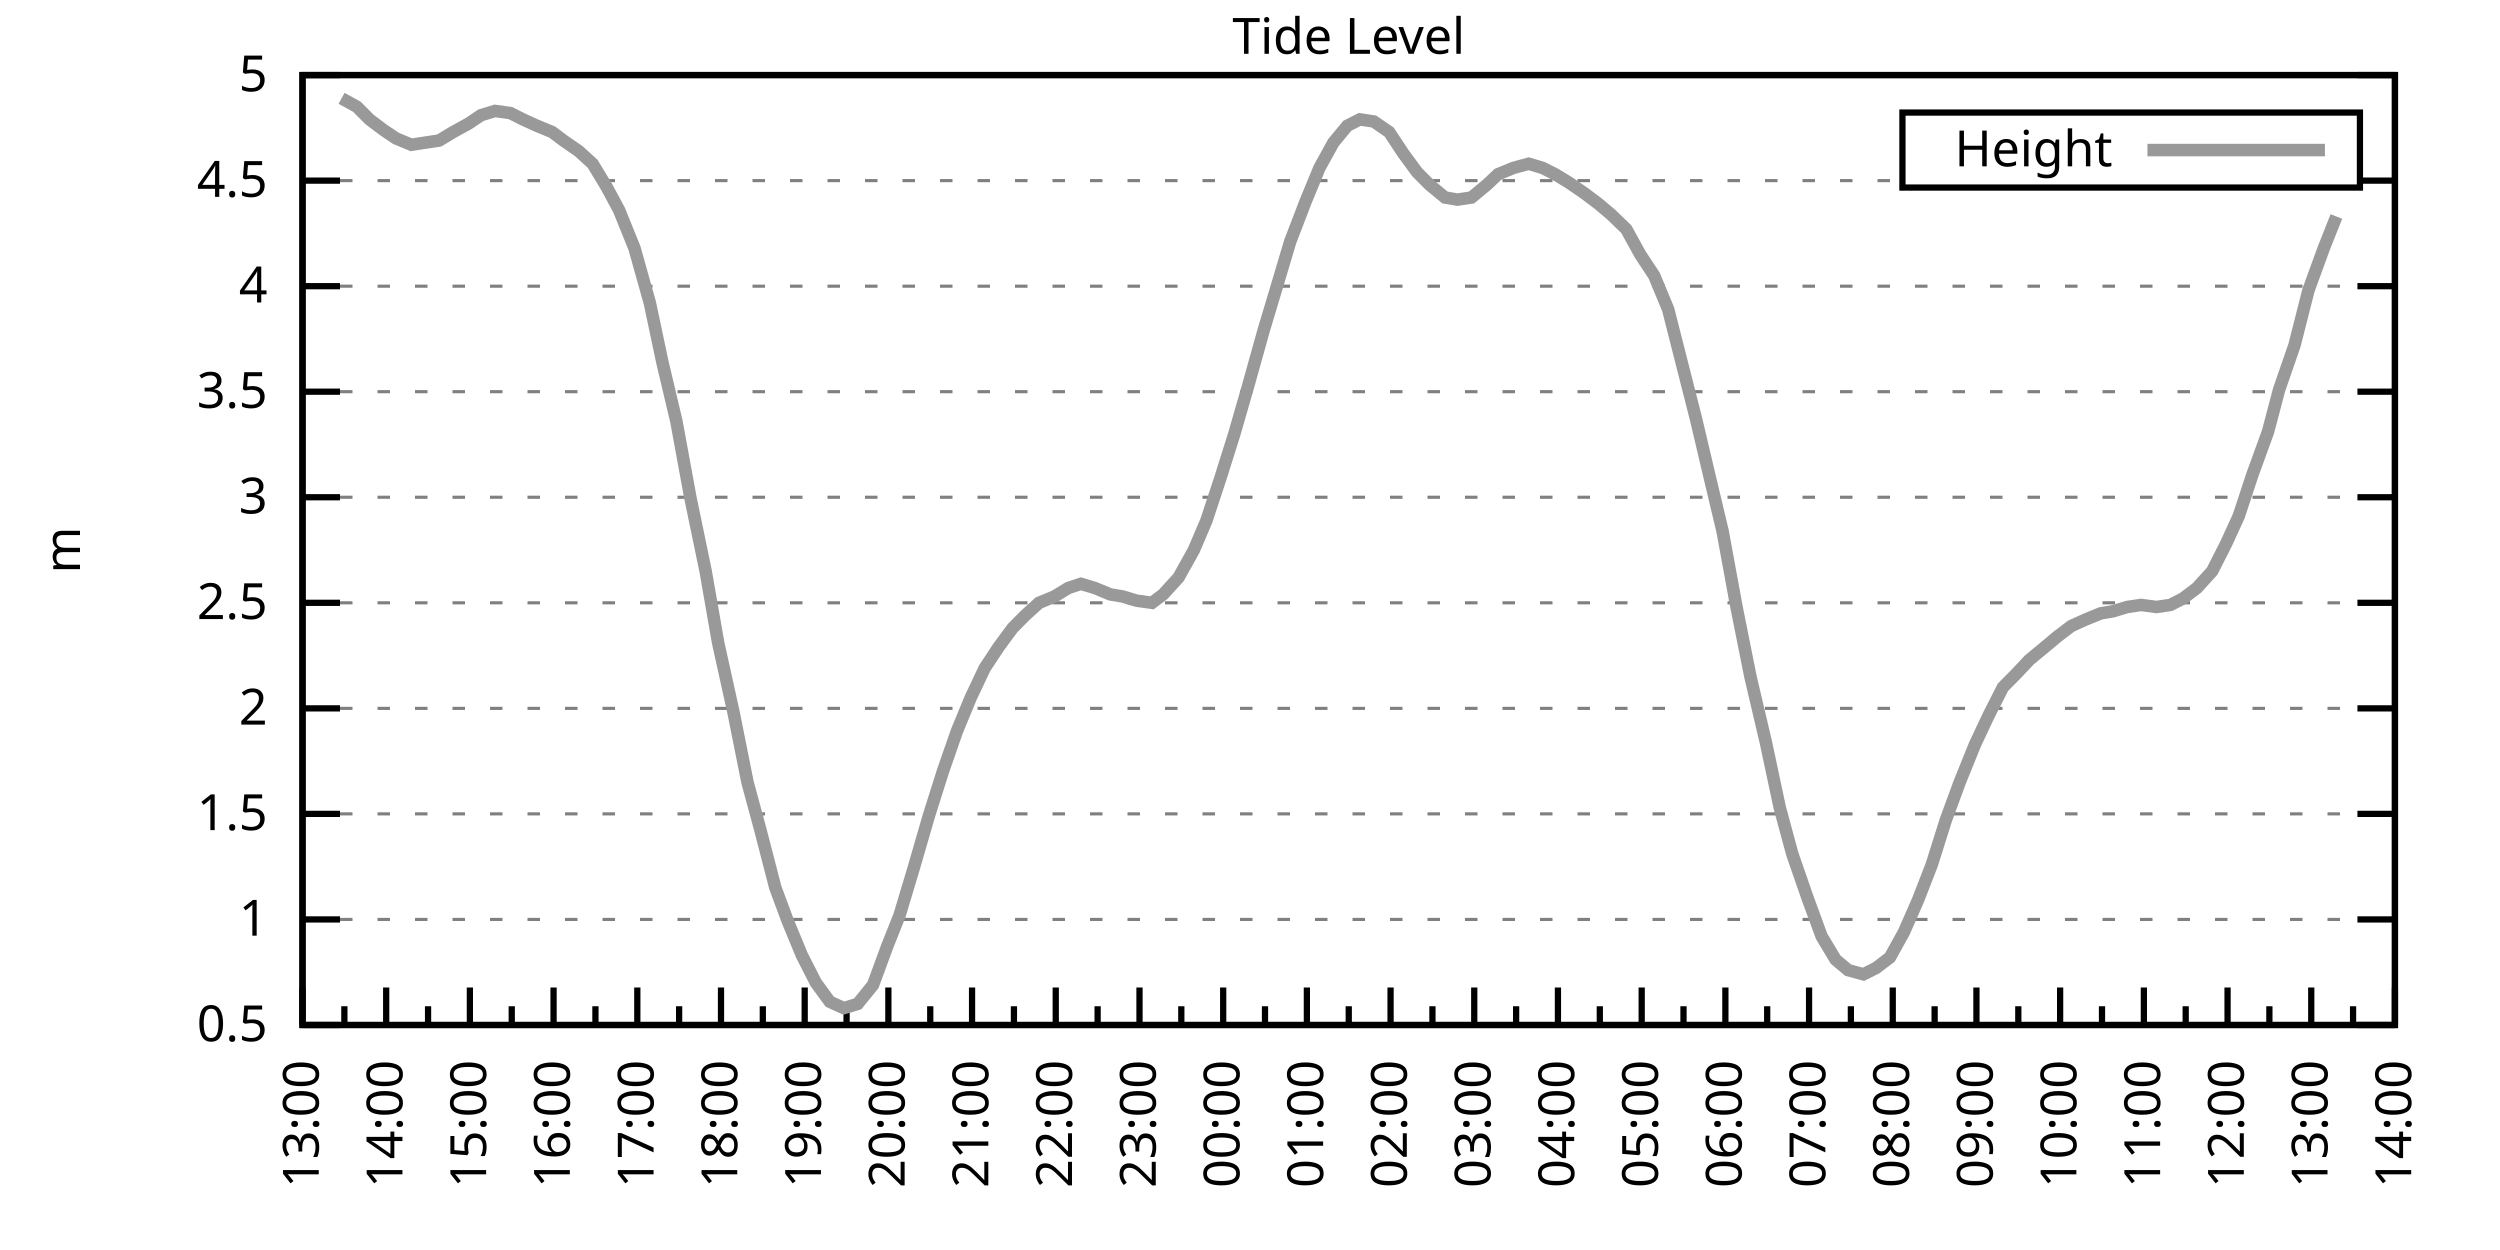
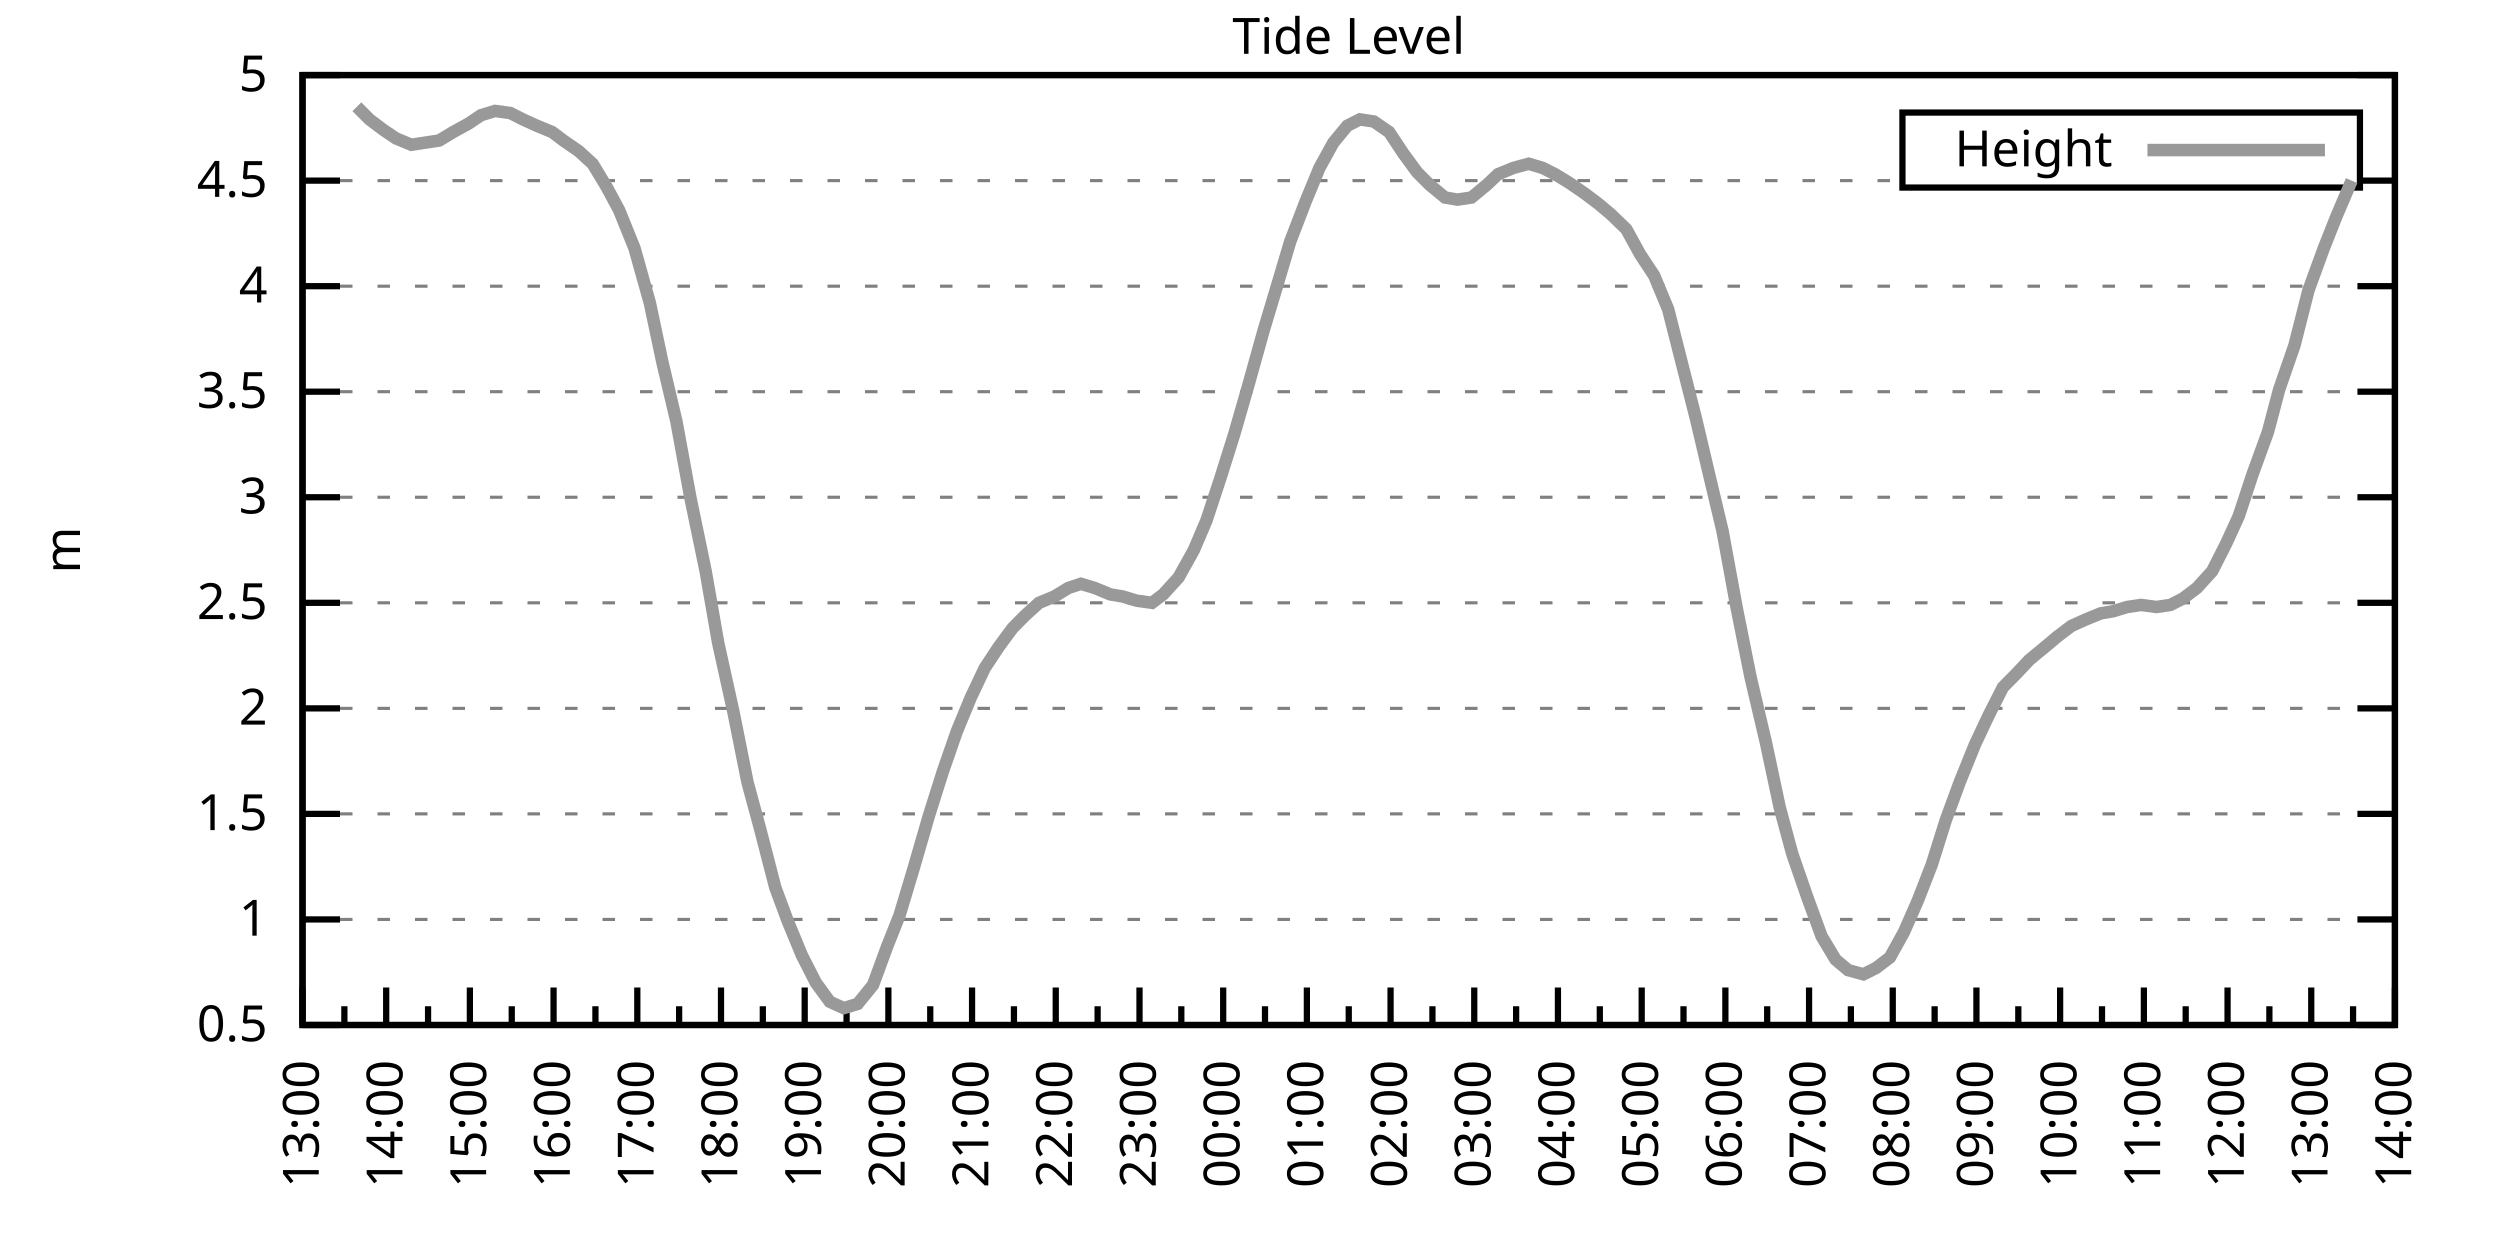
<svg xmlns="http://www.w3.org/2000/svg" xmlns:xlink="http://www.w3.org/1999/xlink" width="400" height="200" viewBox="0 0 400 200">
  <g id="gnuplot_canvas">
    <rect x="0" y="0" width="400" height="200" fill="none" />
    <defs>
      <circle id="gpDot" r="0.5" stroke-width="0.5" stroke="currentColor" />
      <path id="gpPt0" stroke-width="0.333" stroke="currentColor" d="M-1,0 h2 M0,-1 v2" />
      <path id="gpPt1" stroke-width="0.333" stroke="currentColor" d="M-1,-1 L1,1 M1,-1 L-1,1" />
      <path id="gpPt2" stroke-width="0.333" stroke="currentColor" d="M-1,0 L1,0 M0,-1 L0,1 M-1,-1 L1,1 M-1,1 L1,-1" />
      <rect id="gpPt3" stroke-width="0.333" stroke="currentColor" x="-1" y="-1" width="2" height="2" />
      <rect id="gpPt4" stroke-width="0.333" stroke="currentColor" fill="currentColor" x="-1" y="-1" width="2" height="2" />
      <circle id="gpPt5" stroke-width="0.333" stroke="currentColor" cx="0" cy="0" r="1" />
      <use xlink:href="#gpPt5" id="gpPt6" fill="currentColor" stroke="none" />
      <path id="gpPt7" stroke-width="0.333" stroke="currentColor" d="M0,-1.33 L-1.33,0.67 L1.33,0.67 z" />
      <use xlink:href="#gpPt7" id="gpPt8" fill="currentColor" stroke="none" />
      <use xlink:href="#gpPt7" id="gpPt9" stroke="currentColor" transform="rotate(180)" />
      <use xlink:href="#gpPt9" id="gpPt10" fill="currentColor" stroke="none" />
      <use xlink:href="#gpPt3" id="gpPt11" stroke="currentColor" transform="rotate(45)" />
      <use xlink:href="#gpPt11" id="gpPt12" fill="currentColor" stroke="none" />
      <path id="gpPt13" stroke-width="0.333" stroke="currentColor" d="M0,1.330 L1.265,0.411 L0.782,-1.067 L-0.782,-1.076 L-1.265,0.411 z" />
      <use xlink:href="#gpPt13" id="gpPt14" fill="currentColor" stroke="none" />
      <filter id="textbox" filterUnits="objectBoundingBox" x="0" y="0" height="1" width="1">
        <feFlood flood-color="white" flood-opacity="1" result="bgnd" />
        <feComposite in="SourceGraphic" in2="bgnd" operator="atop" />
      </filter>
      <filter id="greybox" filterUnits="objectBoundingBox" x="0" y="0" height="1" width="1">
        <feFlood flood-color="lightgrey" flood-opacity="1" result="grey" />
        <feComposite in="SourceGraphic" in2="grey" operator="atop" />
      </filter>
    </defs>
    <g fill="none" color="white" stroke="currentColor" stroke-width="1.00" stroke-linecap="butt" stroke-linejoin="miter">
</g>
    <g fill="none" color="black" stroke="currentColor" stroke-width="1.00" stroke-linecap="butt" stroke-linejoin="miter">
      <g stroke="none" shape-rendering="crispEdges">
        <polygon fill="rgb(255, 255, 255)" points="48.40,164.00 383.18,164.00 383.18,12.02 48.40,12.02 " />
      </g>
    </g>
    <g fill="none" color="black" stroke="currentColor" stroke-width="1.00" stroke-linecap="butt" stroke-linejoin="miter">
</g>
    <g fill="none" color="black" stroke="black" stroke-width="0.50" stroke-linecap="butt" stroke-linejoin="miter">
</g>
    <g fill="none" color="gray" stroke="currentColor" stroke-width="0.50" stroke-linecap="butt" stroke-linejoin="miter">
      <path stroke="gray" stroke-dasharray="2,4" class="gridline" d="M48.40,164.00 L383.19,164.00  " />
    </g>
    <g fill="none" color="gray" stroke="gray" stroke-width="1.00" stroke-linecap="butt" stroke-linejoin="miter">
</g>
    <g fill="none" color="black" stroke="currentColor" stroke-width="1.00" stroke-linecap="butt" stroke-linejoin="miter">
      <path stroke="black" d="M48.40,164.00 L54.40,164.00 M383.19,164.00 L377.19,164.00  " />
      <g transform="translate(42.80,166.60)" stroke="none" fill="black" font-family="Sans" font-size="8.00" text-anchor="end">
        <text>
          <tspan font-family="Sans"> 0.5</tspan>
        </text>
      </g>
    </g>
    <g fill="none" color="black" stroke="currentColor" stroke-width="1.00" stroke-linecap="butt" stroke-linejoin="miter">
</g>
    <g fill="none" color="black" stroke="black" stroke-width="0.50" stroke-linecap="butt" stroke-linejoin="miter">
</g>
    <g fill="none" color="gray" stroke="currentColor" stroke-width="0.50" stroke-linecap="butt" stroke-linejoin="miter">
      <path stroke="gray" stroke-dasharray="2,4" class="gridline" d="M48.40,147.11 L383.19,147.11  " />
    </g>
    <g fill="none" color="gray" stroke="gray" stroke-width="1.00" stroke-linecap="butt" stroke-linejoin="miter">
</g>
    <g fill="none" color="black" stroke="currentColor" stroke-width="1.00" stroke-linecap="butt" stroke-linejoin="miter">
      <path stroke="black" d="M48.40,147.11 L54.40,147.11 M383.19,147.11 L377.19,147.11  " />
      <g transform="translate(42.80,149.71)" stroke="none" fill="black" font-family="Sans" font-size="8.00" text-anchor="end">
        <text>
          <tspan font-family="Sans"> 1</tspan>
        </text>
      </g>
    </g>
    <g fill="none" color="black" stroke="currentColor" stroke-width="1.00" stroke-linecap="butt" stroke-linejoin="miter">
</g>
    <g fill="none" color="black" stroke="black" stroke-width="0.50" stroke-linecap="butt" stroke-linejoin="miter">
</g>
    <g fill="none" color="gray" stroke="currentColor" stroke-width="0.50" stroke-linecap="butt" stroke-linejoin="miter">
      <path stroke="gray" stroke-dasharray="2,4" class="gridline" d="M48.40,130.22 L383.19,130.22  " />
    </g>
    <g fill="none" color="gray" stroke="gray" stroke-width="1.00" stroke-linecap="butt" stroke-linejoin="miter">
</g>
    <g fill="none" color="black" stroke="currentColor" stroke-width="1.00" stroke-linecap="butt" stroke-linejoin="miter">
      <path stroke="black" d="M48.40,130.22 L54.40,130.22 M383.19,130.22 L377.19,130.22  " />
      <g transform="translate(42.80,132.82)" stroke="none" fill="black" font-family="Sans" font-size="8.00" text-anchor="end">
        <text>
          <tspan font-family="Sans"> 1.5</tspan>
        </text>
      </g>
    </g>
    <g fill="none" color="black" stroke="currentColor" stroke-width="1.00" stroke-linecap="butt" stroke-linejoin="miter">
</g>
    <g fill="none" color="black" stroke="black" stroke-width="0.50" stroke-linecap="butt" stroke-linejoin="miter">
</g>
    <g fill="none" color="gray" stroke="currentColor" stroke-width="0.50" stroke-linecap="butt" stroke-linejoin="miter">
      <path stroke="gray" stroke-dasharray="2,4" class="gridline" d="M48.40,113.34 L383.19,113.34  " />
    </g>
    <g fill="none" color="gray" stroke="gray" stroke-width="1.00" stroke-linecap="butt" stroke-linejoin="miter">
</g>
    <g fill="none" color="black" stroke="currentColor" stroke-width="1.00" stroke-linecap="butt" stroke-linejoin="miter">
      <path stroke="black" d="M48.40,113.34 L54.40,113.34 M383.19,113.34 L377.19,113.34  " />
      <g transform="translate(42.80,115.94)" stroke="none" fill="black" font-family="Sans" font-size="8.00" text-anchor="end">
        <text>
          <tspan font-family="Sans"> 2</tspan>
        </text>
      </g>
    </g>
    <g fill="none" color="black" stroke="currentColor" stroke-width="1.00" stroke-linecap="butt" stroke-linejoin="miter">
</g>
    <g fill="none" color="black" stroke="black" stroke-width="0.50" stroke-linecap="butt" stroke-linejoin="miter">
</g>
    <g fill="none" color="gray" stroke="currentColor" stroke-width="0.50" stroke-linecap="butt" stroke-linejoin="miter">
      <path stroke="gray" stroke-dasharray="2,4" class="gridline" d="M48.40,96.45 L383.19,96.45  " />
    </g>
    <g fill="none" color="gray" stroke="gray" stroke-width="1.00" stroke-linecap="butt" stroke-linejoin="miter">
</g>
    <g fill="none" color="black" stroke="currentColor" stroke-width="1.00" stroke-linecap="butt" stroke-linejoin="miter">
      <path stroke="black" d="M48.40,96.45 L54.40,96.45 M383.19,96.45 L377.19,96.45  " />
      <g transform="translate(42.80,99.05)" stroke="none" fill="black" font-family="Sans" font-size="8.00" text-anchor="end">
        <text>
          <tspan font-family="Sans"> 2.5</tspan>
        </text>
      </g>
    </g>
    <g fill="none" color="black" stroke="currentColor" stroke-width="1.00" stroke-linecap="butt" stroke-linejoin="miter">
</g>
    <g fill="none" color="black" stroke="black" stroke-width="0.50" stroke-linecap="butt" stroke-linejoin="miter">
</g>
    <g fill="none" color="gray" stroke="currentColor" stroke-width="0.50" stroke-linecap="butt" stroke-linejoin="miter">
      <path stroke="gray" stroke-dasharray="2,4" class="gridline" d="M48.40,79.56 L383.19,79.56  " />
    </g>
    <g fill="none" color="gray" stroke="gray" stroke-width="1.00" stroke-linecap="butt" stroke-linejoin="miter">
</g>
    <g fill="none" color="black" stroke="currentColor" stroke-width="1.00" stroke-linecap="butt" stroke-linejoin="miter">
      <path stroke="black" d="M48.40,79.56 L54.40,79.56 M383.19,79.56 L377.19,79.56  " />
      <g transform="translate(42.80,82.16)" stroke="none" fill="black" font-family="Sans" font-size="8.00" text-anchor="end">
        <text>
          <tspan font-family="Sans"> 3</tspan>
        </text>
      </g>
    </g>
    <g fill="none" color="black" stroke="currentColor" stroke-width="1.00" stroke-linecap="butt" stroke-linejoin="miter">
</g>
    <g fill="none" color="black" stroke="black" stroke-width="0.50" stroke-linecap="butt" stroke-linejoin="miter">
</g>
    <g fill="none" color="gray" stroke="currentColor" stroke-width="0.50" stroke-linecap="butt" stroke-linejoin="miter">
      <path stroke="gray" stroke-dasharray="2,4" class="gridline" d="M48.40,62.67 L383.19,62.67  " />
    </g>
    <g fill="none" color="gray" stroke="gray" stroke-width="1.00" stroke-linecap="butt" stroke-linejoin="miter">
</g>
    <g fill="none" color="black" stroke="currentColor" stroke-width="1.00" stroke-linecap="butt" stroke-linejoin="miter">
      <path stroke="black" d="M48.40,62.67 L54.40,62.67 M383.19,62.67 L377.19,62.67  " />
      <g transform="translate(42.80,65.27)" stroke="none" fill="black" font-family="Sans" font-size="8.00" text-anchor="end">
        <text>
          <tspan font-family="Sans"> 3.5</tspan>
        </text>
      </g>
    </g>
    <g fill="none" color="black" stroke="currentColor" stroke-width="1.00" stroke-linecap="butt" stroke-linejoin="miter">
</g>
    <g fill="none" color="black" stroke="black" stroke-width="0.50" stroke-linecap="butt" stroke-linejoin="miter">
</g>
    <g fill="none" color="gray" stroke="currentColor" stroke-width="0.50" stroke-linecap="butt" stroke-linejoin="miter">
      <path stroke="gray" stroke-dasharray="2,4" class="gridline" d="M48.40,45.79 L383.19,45.79  " />
    </g>
    <g fill="none" color="gray" stroke="gray" stroke-width="1.00" stroke-linecap="butt" stroke-linejoin="miter">
</g>
    <g fill="none" color="black" stroke="currentColor" stroke-width="1.00" stroke-linecap="butt" stroke-linejoin="miter">
      <path stroke="black" d="M48.40,45.79 L54.40,45.79 M383.19,45.79 L377.19,45.79  " />
      <g transform="translate(42.80,48.39)" stroke="none" fill="black" font-family="Sans" font-size="8.00" text-anchor="end">
        <text>
          <tspan font-family="Sans"> 4</tspan>
        </text>
      </g>
    </g>
    <g fill="none" color="black" stroke="currentColor" stroke-width="1.00" stroke-linecap="butt" stroke-linejoin="miter">
</g>
    <g fill="none" color="black" stroke="black" stroke-width="0.50" stroke-linecap="butt" stroke-linejoin="miter">
</g>
    <g fill="none" color="gray" stroke="currentColor" stroke-width="0.50" stroke-linecap="butt" stroke-linejoin="miter">
      <path stroke="gray" stroke-dasharray="2,4" class="gridline" d="M48.40,28.90 L304.39,28.90 M377.59,28.90 L383.19,28.90  " />
    </g>
    <g fill="none" color="gray" stroke="gray" stroke-width="1.00" stroke-linecap="butt" stroke-linejoin="miter">
</g>
    <g fill="none" color="black" stroke="currentColor" stroke-width="1.00" stroke-linecap="butt" stroke-linejoin="miter">
      <path stroke="black" d="M48.40,28.90 L54.40,28.90 M383.19,28.90 L377.19,28.90  " />
      <g transform="translate(42.80,31.50)" stroke="none" fill="black" font-family="Sans" font-size="8.00" text-anchor="end">
        <text>
          <tspan font-family="Sans"> 4.5</tspan>
        </text>
      </g>
    </g>
    <g fill="none" color="black" stroke="currentColor" stroke-width="1.00" stroke-linecap="butt" stroke-linejoin="miter">
</g>
    <g fill="none" color="black" stroke="black" stroke-width="0.50" stroke-linecap="butt" stroke-linejoin="miter">
</g>
    <g fill="none" color="gray" stroke="currentColor" stroke-width="0.50" stroke-linecap="butt" stroke-linejoin="miter">
      <path stroke="gray" stroke-dasharray="2,4" class="gridline" d="M48.40,12.01 L383.19,12.01  " />
    </g>
    <g fill="none" color="gray" stroke="gray" stroke-width="1.00" stroke-linecap="butt" stroke-linejoin="miter">
</g>
    <g fill="none" color="black" stroke="currentColor" stroke-width="1.00" stroke-linecap="butt" stroke-linejoin="miter">
      <path stroke="black" d="M48.40,12.01 L54.40,12.01 M383.19,12.01 L377.19,12.01  " />
      <g transform="translate(42.80,14.61)" stroke="none" fill="black" font-family="Sans" font-size="8.00" text-anchor="end">
        <text>
          <tspan font-family="Sans"> 5</tspan>
        </text>
      </g>
    </g>
    <g fill="none" color="black" stroke="currentColor" stroke-width="1.00" stroke-linecap="butt" stroke-linejoin="miter">
      <path stroke="black" d="M48.40,164.00 L48.40,158.00  " />
      <g transform="translate(51.00,169.60) rotate(270)" stroke="none" fill="black" font-family="Sans" font-size="8.00" text-anchor="end">
        <text>
          <tspan font-family="Sans">13:00</tspan>
        </text>
      </g>
    </g>
    <g fill="none" color="black" stroke="currentColor" stroke-width="1.00" stroke-linecap="butt" stroke-linejoin="miter">
      <path stroke="black" d="M55.10,164.00 L55.10,161.00 M61.79,164.00 L61.79,158.00  " />
      <g transform="translate(64.39,169.60) rotate(270)" stroke="none" fill="black" font-family="Sans" font-size="8.00" text-anchor="end">
        <text>
          <tspan font-family="Sans">14:00</tspan>
        </text>
      </g>
    </g>
    <g fill="none" color="black" stroke="currentColor" stroke-width="1.00" stroke-linecap="butt" stroke-linejoin="miter">
      <path stroke="black" d="M68.49,164.00 L68.49,161.00 M75.18,164.00 L75.18,158.00  " />
      <g transform="translate(77.78,169.60) rotate(270)" stroke="none" fill="black" font-family="Sans" font-size="8.00" text-anchor="end">
        <text>
          <tspan font-family="Sans">15:00</tspan>
        </text>
      </g>
    </g>
    <g fill="none" color="black" stroke="currentColor" stroke-width="1.00" stroke-linecap="butt" stroke-linejoin="miter">
      <path stroke="black" d="M81.88,164.00 L81.88,161.00 M88.57,164.00 L88.57,158.00  " />
      <g transform="translate(91.17,169.60) rotate(270)" stroke="none" fill="black" font-family="Sans" font-size="8.00" text-anchor="end">
        <text>
          <tspan font-family="Sans">16:00</tspan>
        </text>
      </g>
    </g>
    <g fill="none" color="black" stroke="currentColor" stroke-width="1.00" stroke-linecap="butt" stroke-linejoin="miter">
      <path stroke="black" d="M95.27,164.00 L95.27,161.00 M101.97,164.00 L101.97,158.00  " />
      <g transform="translate(104.57,169.60) rotate(270)" stroke="none" fill="black" font-family="Sans" font-size="8.00" text-anchor="end">
        <text>
          <tspan font-family="Sans">17:00</tspan>
        </text>
      </g>
    </g>
    <g fill="none" color="black" stroke="currentColor" stroke-width="1.00" stroke-linecap="butt" stroke-linejoin="miter">
      <path stroke="black" d="M108.66,164.00 L108.66,161.00 M115.36,164.00 L115.36,158.00  " />
      <g transform="translate(117.96,169.60) rotate(270)" stroke="none" fill="black" font-family="Sans" font-size="8.00" text-anchor="end">
        <text>
          <tspan font-family="Sans">18:00</tspan>
        </text>
      </g>
    </g>
    <g fill="none" color="black" stroke="currentColor" stroke-width="1.00" stroke-linecap="butt" stroke-linejoin="miter">
      <path stroke="black" d="M122.05,164.00 L122.05,161.00 M128.75,164.00 L128.75,158.00  " />
      <g transform="translate(131.35,169.60) rotate(270)" stroke="none" fill="black" font-family="Sans" font-size="8.00" text-anchor="end">
        <text>
          <tspan font-family="Sans">19:00</tspan>
        </text>
      </g>
    </g>
    <g fill="none" color="black" stroke="currentColor" stroke-width="1.00" stroke-linecap="butt" stroke-linejoin="miter">
      <path stroke="black" d="M135.45,164.00 L135.45,161.00 M142.14,164.00 L142.14,158.00  " />
      <g transform="translate(144.74,169.60) rotate(270)" stroke="none" fill="black" font-family="Sans" font-size="8.00" text-anchor="end">
        <text>
          <tspan font-family="Sans">20:00</tspan>
        </text>
      </g>
    </g>
    <g fill="none" color="black" stroke="currentColor" stroke-width="1.00" stroke-linecap="butt" stroke-linejoin="miter">
      <path stroke="black" d="M148.84,164.00 L148.84,161.00 M155.53,164.00 L155.53,158.00  " />
      <g transform="translate(158.13,169.60) rotate(270)" stroke="none" fill="black" font-family="Sans" font-size="8.00" text-anchor="end">
        <text>
          <tspan font-family="Sans">21:00</tspan>
        </text>
      </g>
    </g>
    <g fill="none" color="black" stroke="currentColor" stroke-width="1.00" stroke-linecap="butt" stroke-linejoin="miter">
      <path stroke="black" d="M162.23,164.00 L162.23,161.00 M168.92,164.00 L168.92,158.00  " />
      <g transform="translate(171.52,169.60) rotate(270)" stroke="none" fill="black" font-family="Sans" font-size="8.00" text-anchor="end">
        <text>
          <tspan font-family="Sans">22:00</tspan>
        </text>
      </g>
    </g>
    <g fill="none" color="black" stroke="currentColor" stroke-width="1.00" stroke-linecap="butt" stroke-linejoin="miter">
      <path stroke="black" d="M175.62,164.00 L175.62,161.00 M182.32,164.00 L182.32,158.00  " />
      <g transform="translate(184.92,169.60) rotate(270)" stroke="none" fill="black" font-family="Sans" font-size="8.00" text-anchor="end">
        <text>
          <tspan font-family="Sans">23:00</tspan>
        </text>
      </g>
    </g>
    <g fill="none" color="black" stroke="currentColor" stroke-width="1.00" stroke-linecap="butt" stroke-linejoin="miter">
      <path stroke="black" d="M189.01,164.00 L189.01,161.00 M195.71,164.00 L195.71,158.00  " />
      <g transform="translate(198.31,169.60) rotate(270)" stroke="none" fill="black" font-family="Sans" font-size="8.00" text-anchor="end">
        <text>
          <tspan font-family="Sans">00:00</tspan>
        </text>
      </g>
    </g>
    <g fill="none" color="black" stroke="currentColor" stroke-width="1.00" stroke-linecap="butt" stroke-linejoin="miter">
      <path stroke="black" d="M202.40,164.00 L202.40,161.00 M209.10,164.00 L209.10,158.00  " />
      <g transform="translate(211.70,169.60) rotate(270)" stroke="none" fill="black" font-family="Sans" font-size="8.00" text-anchor="end">
        <text>
          <tspan font-family="Sans">01:00</tspan>
        </text>
      </g>
    </g>
    <g fill="none" color="black" stroke="currentColor" stroke-width="1.00" stroke-linecap="butt" stroke-linejoin="miter">
      <path stroke="black" d="M215.80,164.00 L215.80,161.00 M222.49,164.00 L222.49,158.00  " />
      <g transform="translate(225.09,169.60) rotate(270)" stroke="none" fill="black" font-family="Sans" font-size="8.00" text-anchor="end">
        <text>
          <tspan font-family="Sans">02:00</tspan>
        </text>
      </g>
    </g>
    <g fill="none" color="black" stroke="currentColor" stroke-width="1.00" stroke-linecap="butt" stroke-linejoin="miter">
      <path stroke="black" d="M229.19,164.00 L229.19,161.00 M235.88,164.00 L235.88,158.00  " />
      <g transform="translate(238.48,169.60) rotate(270)" stroke="none" fill="black" font-family="Sans" font-size="8.00" text-anchor="end">
        <text>
          <tspan font-family="Sans">03:00</tspan>
        </text>
      </g>
    </g>
    <g fill="none" color="black" stroke="currentColor" stroke-width="1.00" stroke-linecap="butt" stroke-linejoin="miter">
      <path stroke="black" d="M242.58,164.00 L242.58,161.00 M249.27,164.00 L249.27,158.00  " />
      <g transform="translate(251.87,169.60) rotate(270)" stroke="none" fill="black" font-family="Sans" font-size="8.00" text-anchor="end">
        <text>
          <tspan font-family="Sans">04:00</tspan>
        </text>
      </g>
    </g>
    <g fill="none" color="black" stroke="currentColor" stroke-width="1.00" stroke-linecap="butt" stroke-linejoin="miter">
      <path stroke="black" d="M255.97,164.00 L255.97,161.00 M262.67,164.00 L262.67,158.00  " />
      <g transform="translate(265.27,169.60) rotate(270)" stroke="none" fill="black" font-family="Sans" font-size="8.00" text-anchor="end">
        <text>
          <tspan font-family="Sans">05:00</tspan>
        </text>
      </g>
    </g>
    <g fill="none" color="black" stroke="currentColor" stroke-width="1.00" stroke-linecap="butt" stroke-linejoin="miter">
      <path stroke="black" d="M269.36,164.00 L269.36,161.00 M276.06,164.00 L276.06,158.00  " />
      <g transform="translate(278.66,169.60) rotate(270)" stroke="none" fill="black" font-family="Sans" font-size="8.00" text-anchor="end">
        <text>
          <tspan font-family="Sans">06:00</tspan>
        </text>
      </g>
    </g>
    <g fill="none" color="black" stroke="currentColor" stroke-width="1.00" stroke-linecap="butt" stroke-linejoin="miter">
      <path stroke="black" d="M282.75,164.00 L282.75,161.00 M289.45,164.00 L289.45,158.00  " />
      <g transform="translate(292.05,169.60) rotate(270)" stroke="none" fill="black" font-family="Sans" font-size="8.00" text-anchor="end">
        <text>
          <tspan font-family="Sans">07:00</tspan>
        </text>
      </g>
    </g>
    <g fill="none" color="black" stroke="currentColor" stroke-width="1.00" stroke-linecap="butt" stroke-linejoin="miter">
      <path stroke="black" d="M296.14,164.00 L296.14,161.00 M302.84,164.00 L302.84,158.00  " />
      <g transform="translate(305.44,169.60) rotate(270)" stroke="none" fill="black" font-family="Sans" font-size="8.00" text-anchor="end">
        <text>
          <tspan font-family="Sans">08:00</tspan>
        </text>
      </g>
    </g>
    <g fill="none" color="black" stroke="currentColor" stroke-width="1.00" stroke-linecap="butt" stroke-linejoin="miter">
      <path stroke="black" d="M309.54,164.00 L309.54,161.00 M316.23,164.00 L316.23,158.00  " />
      <g transform="translate(318.83,169.60) rotate(270)" stroke="none" fill="black" font-family="Sans" font-size="8.00" text-anchor="end">
        <text>
          <tspan font-family="Sans">09:00</tspan>
        </text>
      </g>
    </g>
    <g fill="none" color="black" stroke="currentColor" stroke-width="1.00" stroke-linecap="butt" stroke-linejoin="miter">
      <path stroke="black" d="M322.93,164.00 L322.93,161.00 M329.62,164.00 L329.62,158.00  " />
      <g transform="translate(332.22,169.60) rotate(270)" stroke="none" fill="black" font-family="Sans" font-size="8.00" text-anchor="end">
        <text>
          <tspan font-family="Sans">10:00</tspan>
        </text>
      </g>
    </g>
    <g fill="none" color="black" stroke="currentColor" stroke-width="1.00" stroke-linecap="butt" stroke-linejoin="miter">
      <path stroke="black" d="M336.32,164.00 L336.32,161.00 M343.02,164.00 L343.02,158.00  " />
      <g transform="translate(345.62,169.60) rotate(270)" stroke="none" fill="black" font-family="Sans" font-size="8.00" text-anchor="end">
        <text>
          <tspan font-family="Sans">11:00</tspan>
        </text>
      </g>
    </g>
    <g fill="none" color="black" stroke="currentColor" stroke-width="1.00" stroke-linecap="butt" stroke-linejoin="miter">
      <path stroke="black" d="M349.71,164.00 L349.71,161.00 M356.41,164.00 L356.41,158.00  " />
      <g transform="translate(359.01,169.60) rotate(270)" stroke="none" fill="black" font-family="Sans" font-size="8.00" text-anchor="end">
        <text>
          <tspan font-family="Sans">12:00</tspan>
        </text>
      </g>
    </g>
    <g fill="none" color="black" stroke="currentColor" stroke-width="1.00" stroke-linecap="butt" stroke-linejoin="miter">
      <path stroke="black" d="M363.10,164.00 L363.10,161.00 M369.80,164.00 L369.80,158.00  " />
      <g transform="translate(372.40,169.60) rotate(270)" stroke="none" fill="black" font-family="Sans" font-size="8.00" text-anchor="end">
        <text>
          <tspan font-family="Sans">13:00</tspan>
        </text>
      </g>
    </g>
    <g fill="none" color="black" stroke="currentColor" stroke-width="1.00" stroke-linecap="butt" stroke-linejoin="miter">
      <path stroke="black" d="M376.49,164.00 L376.49,161.00 M383.19,164.00 L383.19,158.00  " />
      <g transform="translate(385.79,169.60) rotate(270)" stroke="none" fill="black" font-family="Sans" font-size="8.00" text-anchor="end">
        <text>
          <tspan font-family="Sans">14:00</tspan>
        </text>
      </g>
    </g>
    <g fill="none" color="black" stroke="currentColor" stroke-width="1.00" stroke-linecap="butt" stroke-linejoin="miter">
</g>
    <g fill="none" color="black" stroke="currentColor" stroke-width="1.00" stroke-linecap="butt" stroke-linejoin="miter">
      <path stroke="black" d="M48.40,12.01 L48.40,164.00 L383.19,164.00 L383.19,12.01 L48.40,12.01 Z  " />
    </g>
    <g fill="none" color="black" stroke="currentColor" stroke-width="1.00" stroke-linecap="butt" stroke-linejoin="miter">
      <g transform="translate(12.80,88.01) rotate(270)" stroke="none" fill="black" font-family="Sans" font-size="8.00" text-anchor="middle">
        <text>
          <tspan font-family="Sans">m</tspan>
        </text>
      </g>
    </g>
    <g fill="none" color="black" stroke="currentColor" stroke-width="1.00" stroke-linecap="butt" stroke-linejoin="miter">
</g>
    <g fill="none" color="black" stroke="currentColor" stroke-width="1.00" stroke-linecap="butt" stroke-linejoin="miter">
      <path stroke="black" d="M304.39,30.01 L304.39,18.01 L377.59,18.01 L377.59,30.01 L304.39,30.01 Z  " />
    </g>
    <g id="Tide_level_plot_1">
      <g fill="none" color="white" stroke="black" stroke-width="2.00" stroke-linecap="butt" stroke-linejoin="miter">
</g>
      <g fill="none" color="black" stroke="currentColor" stroke-width="2.00" stroke-linecap="butt" stroke-linejoin="miter">
        <g transform="translate(337.99,26.61)" stroke="none" fill="black" font-family="Sans" font-size="8.00" text-anchor="end">
          <text>
            <tspan font-family="Sans">Height</tspan>
          </text>
        </g>
      </g>
      <g fill="none" color="black" stroke="currentColor" stroke-width="2.00" stroke-linecap="butt" stroke-linejoin="miter">
-         <path stroke="rgb(153, 153, 153)" d="M343.59,24.01 L371.99,24.01 M54.65,15.73 L57.10,17.08 L59.11,19.10 L61.35,20.79 L63.35,22.14 L65.81,23.16   L68.04,22.82 L70.27,22.48 L72.50,21.13 L74.96,19.78 L76.97,18.43 L79.20,17.75 L81.66,18.09 L83.66,19.10   L85.90,20.12 L88.35,21.13 L90.14,22.48 L92.59,24.17 L94.82,26.20 L97.06,29.91 L99.06,33.63 L101.52,39.71   L103.98,48.49 L105.98,57.94 L108.22,67.40 L110.45,79.56 L112.90,91.38 L114.91,102.87 L117.37,114.01 L119.60,125.16   L121.61,132.59 L124.06,142.05 L126.07,147.45 L128.30,152.85 L130.54,157.24 L132.77,160.28 L135.00,161.30 L137.23,160.62   L139.69,157.58 L141.92,151.50 L143.93,146.44 L146.16,139.01 L148.61,130.56 L150.85,123.47 L153.08,117.05 L155.31,111.65   L157.54,106.92 L159.77,103.54 L162.01,100.50 L164.01,98.48 L166.25,96.45 L168.70,95.44 L170.93,94.08 L172.94,93.41   L175.17,94.08 L177.63,95.10 L179.64,95.44 L181.87,96.11 L184.32,96.45 L186.11,95.10 L188.57,92.40 L191.02,88.00   L193.03,83.28 L195.26,76.52 L197.49,69.43 L199.73,61.66 L202.18,52.88 L204.41,45.45 L206.42,38.69 L208.88,32.28   L211.11,26.87 L213.34,22.82 L215.57,20.12 L217.58,19.10 L219.81,19.44 L222.27,21.13 L224.50,24.51 L226.73,27.55   L228.74,29.57 L231.20,31.60 L233.20,31.94 L235.44,31.60 L237.89,29.57 L239.68,27.88 L242.13,26.87 L244.59,26.20   L246.82,26.87 L248.83,27.88 L251.06,29.24 L253.51,30.92 L255.75,32.61 L257.76,34.30 L260.21,36.67 L262.44,40.72   L264.67,44.10 L266.91,49.50 L269.14,58.28 L271.37,67.06 L273.60,76.52 L275.61,84.97 L277.84,97.12 L280.07,108.27   L282.53,118.74 L284.76,129.21 L286.77,136.64 L289.23,143.73 L291.46,149.81 L293.69,153.53 L295.70,155.22 L298.15,155.89   L300.16,154.88 L302.39,153.19 L304.63,149.14 L306.86,144.07 L309.09,138.33 L311.32,131.24 L313.55,125.16 L316.01,119.08   L318.24,114.35 L320.47,109.96 L322.48,107.93 L324.71,105.57 L327.17,103.54 L329.18,101.85 L331.41,100.16 L333.64,99.15   L336.10,98.14 L338.10,97.80 L340.34,97.12 L342.57,96.79 L345.02,97.12 L347.26,96.79 L349.26,95.77 L351.50,94.08   L353.95,91.38 L356.18,86.99 L358.19,82.60 L360.42,75.85 L362.88,69.09 L364.66,62.34 L367.12,55.24 L369.35,46.46   L371.81,39.71 L373.82,34.64  " />
+         <path stroke="rgb(153, 153, 153)" d="M343.59,24.01 L371.99,24.01 M57.10,17.08 L59.11,19.10 L61.35,20.79 L63.35,22.14 L65.81,23.16 L68.04,22.82   L70.27,22.48 L72.50,21.13 L74.96,19.78 L76.97,18.43 L79.20,17.75 L81.66,18.09 L83.66,19.10 L85.90,20.12   L88.35,21.13 L90.14,22.48 L92.59,24.17 L94.82,26.20 L97.06,29.91 L99.06,33.63 L101.52,39.71 L103.98,48.49   L105.98,57.94 L108.22,67.40 L110.45,79.56 L112.90,91.38 L114.91,102.87 L117.37,114.01 L119.60,125.16 L121.61,132.59   L124.06,142.05 L126.07,147.45 L128.30,152.85 L130.54,157.24 L132.77,160.28 L135.00,161.30 L137.23,160.62 L139.69,157.58   L141.92,151.50 L143.93,146.44 L146.16,139.01 L148.61,130.56 L150.85,123.47 L153.08,117.05 L155.31,111.65 L157.54,106.92   L159.77,103.54 L162.01,100.50 L164.01,98.48 L166.25,96.45 L168.70,95.44 L170.93,94.08 L172.94,93.41 L175.17,94.08   L177.63,95.10 L179.64,95.44 L181.87,96.11 L184.32,96.45 L186.11,95.10 L188.57,92.40 L191.02,88.00 L193.03,83.28   L195.26,76.52 L197.49,69.43 L199.73,61.66 L202.18,52.88 L204.41,45.45 L206.42,38.69 L208.88,32.28 L211.11,26.87   L213.34,22.82 L215.57,20.12 L217.58,19.10 L219.81,19.44 L222.27,21.13 L224.50,24.51 L226.73,27.55 L228.74,29.57   L231.20,31.60 L233.20,31.94 L235.44,31.60 L237.89,29.57 L239.68,27.88 L242.13,26.87 L244.59,26.20 L246.82,26.87   L248.83,27.88 L251.06,29.24 L253.51,30.92 L255.75,32.61 L257.76,34.30 L260.21,36.67 L262.44,40.72 L264.67,44.10   L266.91,49.50 L269.14,58.28 L271.37,67.06 L273.60,76.52 L275.61,84.97 L277.84,97.12 L280.07,108.27 L282.53,118.74   L284.76,129.21 L286.77,136.64 L289.23,143.73 L291.46,149.81 L293.69,153.53 L295.70,155.22 L298.15,155.89 L300.16,154.88   L302.39,153.19 L304.63,149.14 L306.86,144.07 L309.09,138.33 L311.32,131.24 L313.55,125.16 L316.01,119.08 L318.24,114.35   L320.47,109.96 L322.48,107.93 L324.71,105.57 L327.17,103.54 L329.18,101.85 L331.41,100.16 L333.64,99.15 L336.10,98.14   L338.10,97.80 L340.34,97.12 L342.57,96.79 L345.02,97.12 L347.26,96.79 L349.26,95.77 L351.50,94.08 L353.95,91.38   L356.18,86.99 L358.19,82.60 L360.42,75.85 L362.88,69.09 L364.66,62.34 L367.12,55.24 L369.35,46.46 L371.81,39.71   L373.82,34.64 L376.27,28.90  " />
      </g>
    </g>
    <g fill="none" color="black" stroke="currentColor" stroke-width="2.00" stroke-linecap="butt" stroke-linejoin="miter">
</g>
    <g fill="none" color="black" stroke="black" stroke-width="1.00" stroke-linecap="butt" stroke-linejoin="miter">
</g>
    <g fill="none" color="black" stroke="currentColor" stroke-width="1.00" stroke-linecap="butt" stroke-linejoin="miter">
      <path stroke="black" d="M48.40,12.01 L48.40,164.00 L383.19,164.00 L383.19,12.01 L48.40,12.01 Z  " />
    </g>
    <g fill="none" color="black" stroke="currentColor" stroke-width="1.00" stroke-linecap="butt" stroke-linejoin="miter">
      <g transform="translate(215.79,8.61)" stroke="none" fill="black" font-family="Sans" font-size="8.00" text-anchor="middle">
        <text>
          <tspan font-family="Sans">Tide Level</tspan>
        </text>
      </g>
    </g>
    <g fill="none" color="black" stroke="currentColor" stroke-width="1.00" stroke-linecap="butt" stroke-linejoin="miter">
</g>
  </g>
</svg>
